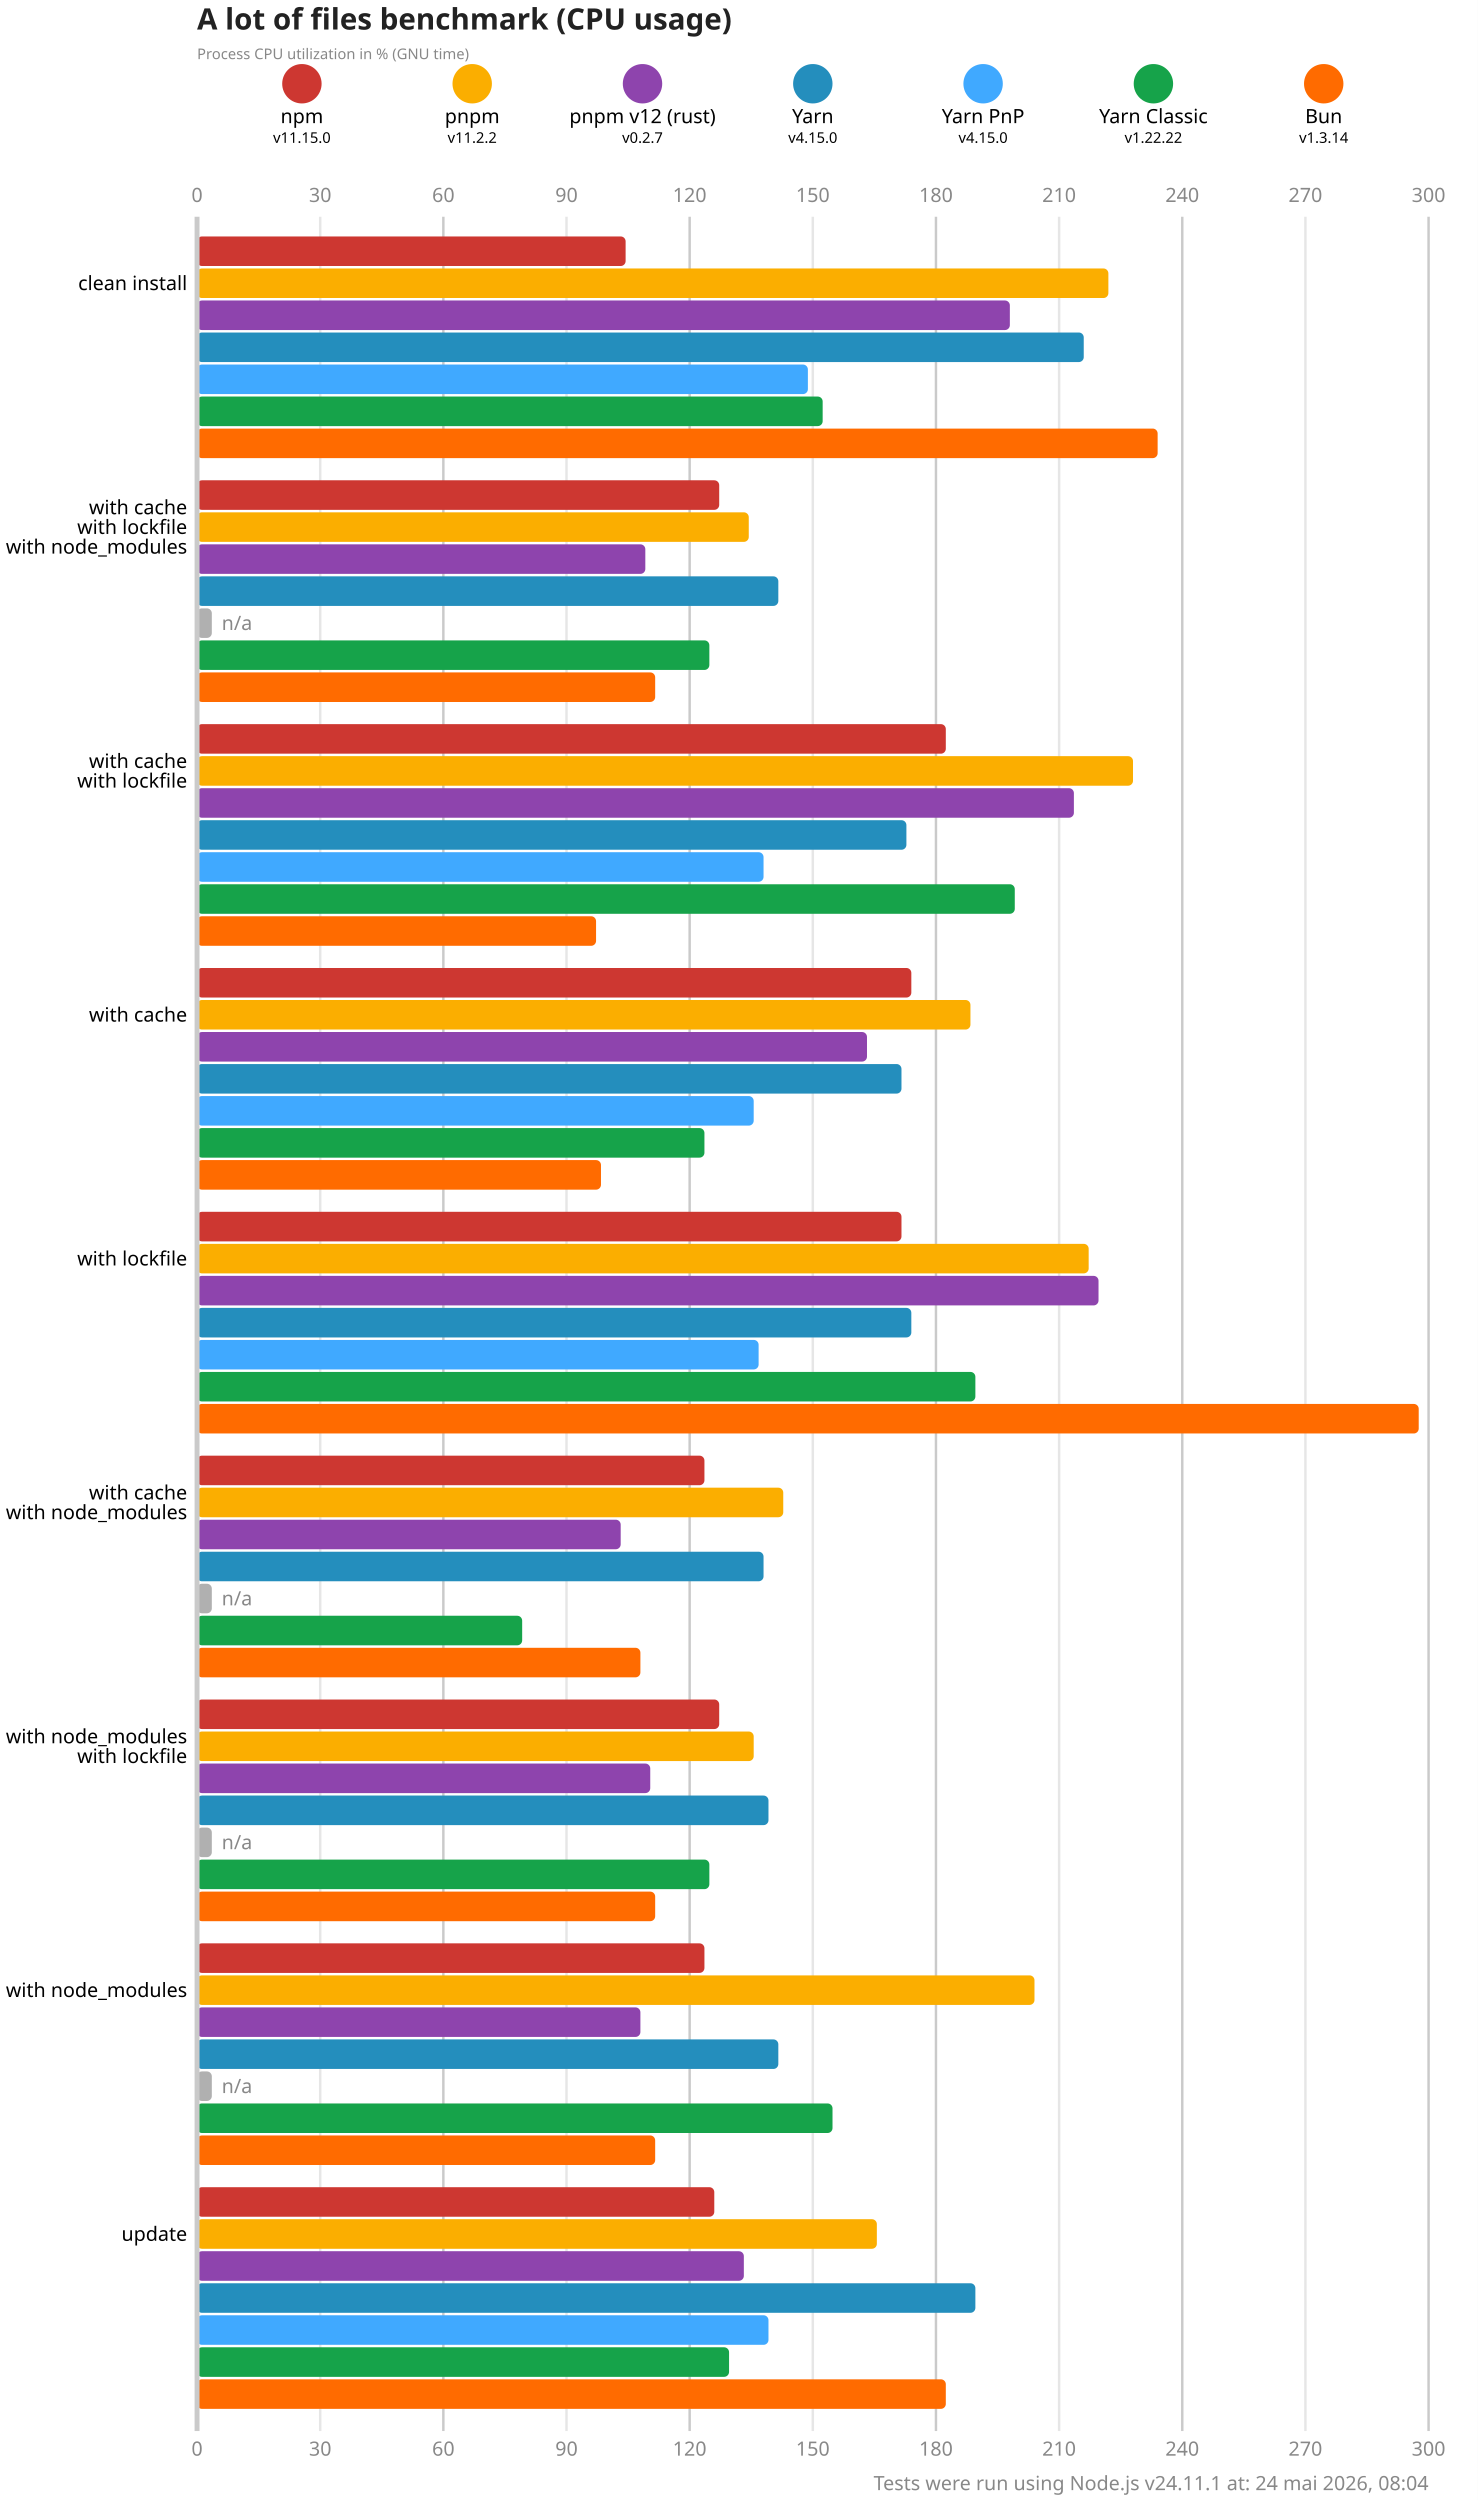
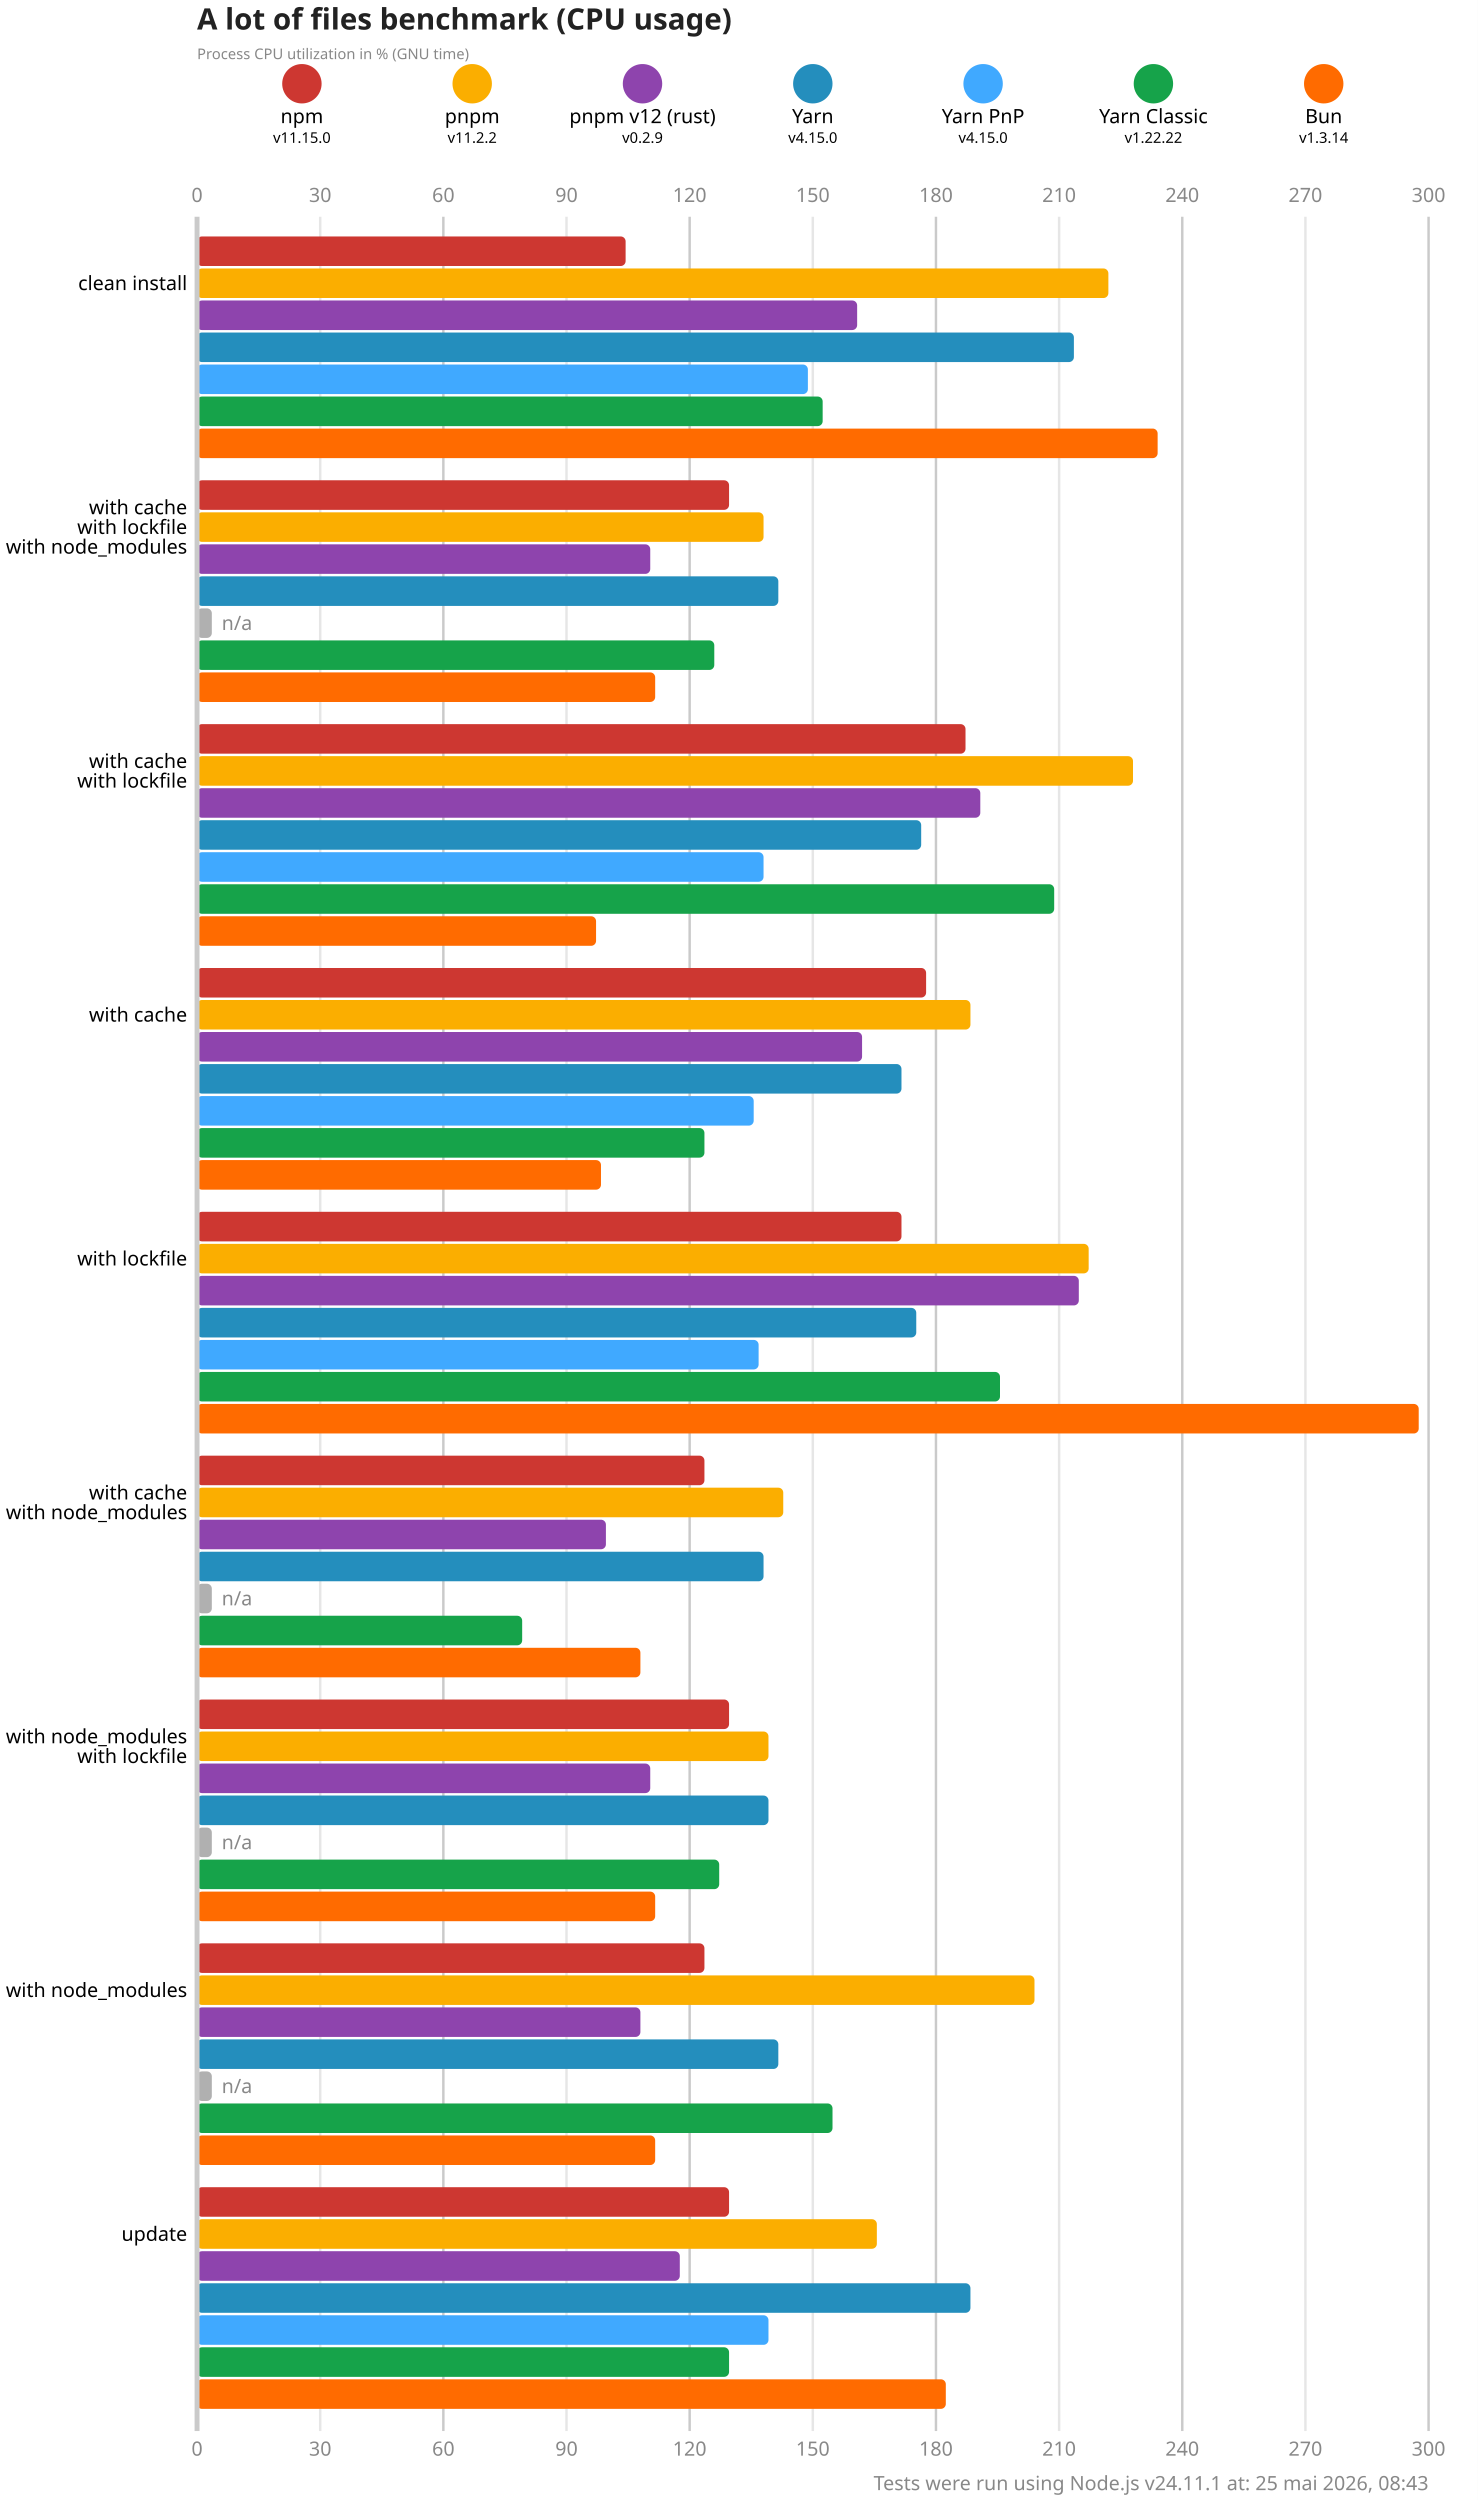
<svg xmlns="http://www.w3.org/2000/svg" version="1.1" viewBox="0 0 300 507.5">
  <style>
    .font { font-family: sans-serif; }
    .s3 { font-size: 3px; }
    .s4 { font-size: 4px; }
    .s5 { font-size: 5px; }
    .s6 { font-size: 6px; }
    .title { fill: #222; font-weight: 600; }
    .line { stroke: #cacaca; }
    .lineMinor { stroke: #e6e6e6; }
    .width { stroke-width: 0.5; }
    .text { fill: #888; }
  </style>
  <rect x="0" y="0" width="300" height="507.5" fill="#fff" />
  <text x="40" y="6" class="font s6 title">A lot of files benchmark (CPU usage)</text>
  <text x="40" y="12" class="font s3 text">Process CPU utilization in % (GNU time)</text>
  <circle cx="61.286" cy="17" r="4" fill="#cd3731" />
  <text x="61.286" y="25" class="font s4" text-anchor="middle">npm</text>
  <text x="61.286" y="29" class="font s3" text-anchor="middle">v11.15.0</text>
  <circle cx="95.857" cy="17" r="4" fill="#fbae00" />
  <text x="95.857" y="25" class="font s4" text-anchor="middle">pnpm</text>
  <text x="95.857" y="29" class="font s3" text-anchor="middle">v11.2.2</text>
  <circle cx="130.429" cy="17" r="4" fill="#8e44ad" />
  <text x="130.429" y="25" class="font s4" text-anchor="middle">pnpm v12 (rust)</text>
-   <text x="130.429" y="29" class="font s3" text-anchor="middle">v0.2.7</text>
+   <text x="130.429" y="29" class="font s3" text-anchor="middle">v0.2.9</text>
  <circle cx="165" cy="17" r="4" fill="#248ebd" />
  <text x="165" y="25" class="font s4" text-anchor="middle">Yarn</text>
  <text x="165" y="29" class="font s3" text-anchor="middle">v4.15.0</text>
  <circle cx="199.571" cy="17" r="4" fill="#40a9ff" />
  <text x="199.571" y="25" class="font s4" text-anchor="middle">Yarn PnP</text>
  <text x="199.571" y="29" class="font s3" text-anchor="middle">v4.15.0</text>
  <circle cx="234.143" cy="17" r="4" fill="#16a34a" />
  <text x="234.143" y="25" class="font s4" text-anchor="middle">Yarn Classic</text>
  <text x="234.143" y="29" class="font s3" text-anchor="middle">v1.22.22</text>
  <circle cx="268.714" cy="17" r="4" fill="#ff6b00" />
  <text x="268.714" y="25" class="font s4" text-anchor="middle">Bun</text>
  <text x="268.714" y="29" class="font s3" text-anchor="middle">v1.3.14</text>
  <text x="40" y="41" class="font s4 text" text-anchor="middle">0</text>
  <text x="40" y="498.5" class="font s4 text" text-anchor="middle">0</text>
  <line x1="65" y1="44" x2="65" y2="493.5" class="lineMinor width" />
  <text x="65" y="41" class="font s4 text" text-anchor="middle">30</text>
  <text x="65" y="498.5" class="font s4 text" text-anchor="middle">30</text>
  <line x1="90" y1="44" x2="90" y2="493.5" class="line width" />
  <text x="90" y="41" class="font s4 text" text-anchor="middle">60</text>
  <text x="90" y="498.5" class="font s4 text" text-anchor="middle">60</text>
  <line x1="115" y1="44" x2="115" y2="493.5" class="lineMinor width" />
  <text x="115" y="41" class="font s4 text" text-anchor="middle">90</text>
  <text x="115" y="498.5" class="font s4 text" text-anchor="middle">90</text>
  <line x1="140" y1="44" x2="140" y2="493.5" class="line width" />
  <text x="140" y="41" class="font s4 text" text-anchor="middle">120</text>
  <text x="140" y="498.5" class="font s4 text" text-anchor="middle">120</text>
  <line x1="165" y1="44" x2="165" y2="493.5" class="lineMinor width" />
  <text x="165" y="41" class="font s4 text" text-anchor="middle">150</text>
  <text x="165" y="498.5" class="font s4 text" text-anchor="middle">150</text>
  <line x1="190" y1="44" x2="190" y2="493.5" class="line width" />
  <text x="190" y="41" class="font s4 text" text-anchor="middle">180</text>
  <text x="190" y="498.5" class="font s4 text" text-anchor="middle">180</text>
  <line x1="215" y1="44" x2="215" y2="493.5" class="lineMinor width" />
  <text x="215" y="41" class="font s4 text" text-anchor="middle">210</text>
  <text x="215" y="498.5" class="font s4 text" text-anchor="middle">210</text>
  <line x1="240" y1="44" x2="240" y2="493.5" class="line width" />
  <text x="240" y="41" class="font s4 text" text-anchor="middle">240</text>
  <text x="240" y="498.5" class="font s4 text" text-anchor="middle">240</text>
  <line x1="265" y1="44" x2="265" y2="493.5" class="lineMinor width" />
  <text x="265" y="41" class="font s4 text" text-anchor="middle">270</text>
  <text x="265" y="498.5" class="font s4 text" text-anchor="middle">270</text>
  <line x1="290" y1="44" x2="290" y2="493.5" class="line width" />
  <text x="290" y="41" class="font s4 text" text-anchor="middle">300</text>
  <text x="290" y="498.5" class="font s4 text" text-anchor="middle">300</text>
  <rect x="40" y="48" width="87" height="6" fill="#cd3731" rx="1" ry="1" />
  <rect x="40" y="54.5" width="185" height="6" fill="#fbae00" rx="1" ry="1" />
-   <rect x="40" y="61" width="165" height="6" fill="#8e44ad" rx="1" ry="1" />
-   <rect x="40" y="67.5" width="180" height="6" fill="#248ebd" rx="1" ry="1" />
+   <rect x="40" y="61" width="134" height="6" fill="#8e44ad" rx="1" ry="1" />
+   <rect x="40" y="67.5" width="178" height="6" fill="#248ebd" rx="1" ry="1" />
  <rect x="40" y="74" width="124" height="6" fill="#40a9ff" rx="1" ry="1" />
  <rect x="40" y="80.5" width="127" height="6" fill="#16a34a" rx="1" ry="1" />
  <rect x="40" y="87" width="195" height="6" fill="#ff6b00" rx="1" ry="1" />
-   <rect x="40" y="97.5" width="106" height="6" fill="#cd3731" rx="1" ry="1" />
-   <rect x="40" y="104" width="112" height="6" fill="#fbae00" rx="1" ry="1" />
-   <rect x="40" y="110.5" width="91" height="6" fill="#8e44ad" rx="1" ry="1" />
+   <rect x="40" y="97.5" width="108" height="6" fill="#cd3731" rx="1" ry="1" />
+   <rect x="40" y="104" width="115" height="6" fill="#fbae00" rx="1" ry="1" />
+   <rect x="40" y="110.5" width="92" height="6" fill="#8e44ad" rx="1" ry="1" />
  <rect x="40" y="117" width="118" height="6" fill="#248ebd" rx="1" ry="1" />
  <rect x="40" y="123.5" width="3" height="6" fill="#b0b0b0" rx="1" ry="1" />
  <text x="45" y="126.5" class="font s4 text" dominant-baseline="middle">n/a</text>
-   <rect x="40" y="130" width="104" height="6" fill="#16a34a" rx="1" ry="1" />
+   <rect x="40" y="130" width="105" height="6" fill="#16a34a" rx="1" ry="1" />
  <rect x="40" y="136.5" width="93" height="6" fill="#ff6b00" rx="1" ry="1" />
-   <rect x="40" y="147" width="152" height="6" fill="#cd3731" rx="1" ry="1" />
+   <rect x="40" y="147" width="156" height="6" fill="#cd3731" rx="1" ry="1" />
  <rect x="40" y="153.5" width="190" height="6" fill="#fbae00" rx="1" ry="1" />
-   <rect x="40" y="160" width="178" height="6" fill="#8e44ad" rx="1" ry="1" />
-   <rect x="40" y="166.5" width="144" height="6" fill="#248ebd" rx="1" ry="1" />
+   <rect x="40" y="160" width="159" height="6" fill="#8e44ad" rx="1" ry="1" />
+   <rect x="40" y="166.5" width="147" height="6" fill="#248ebd" rx="1" ry="1" />
  <rect x="40" y="173" width="115" height="6" fill="#40a9ff" rx="1" ry="1" />
-   <rect x="40" y="179.5" width="166" height="6" fill="#16a34a" rx="1" ry="1" />
+   <rect x="40" y="179.5" width="174" height="6" fill="#16a34a" rx="1" ry="1" />
  <rect x="40" y="186" width="81" height="6" fill="#ff6b00" rx="1" ry="1" />
-   <rect x="40" y="196.5" width="145" height="6" fill="#cd3731" rx="1" ry="1" />
+   <rect x="40" y="196.5" width="148" height="6" fill="#cd3731" rx="1" ry="1" />
  <rect x="40" y="203" width="157" height="6" fill="#fbae00" rx="1" ry="1" />
-   <rect x="40" y="209.5" width="136" height="6" fill="#8e44ad" rx="1" ry="1" />
+   <rect x="40" y="209.5" width="135" height="6" fill="#8e44ad" rx="1" ry="1" />
  <rect x="40" y="216" width="143" height="6" fill="#248ebd" rx="1" ry="1" />
  <rect x="40" y="222.5" width="113" height="6" fill="#40a9ff" rx="1" ry="1" />
  <rect x="40" y="229" width="103" height="6" fill="#16a34a" rx="1" ry="1" />
  <rect x="40" y="235.5" width="82" height="6" fill="#ff6b00" rx="1" ry="1" />
  <rect x="40" y="246" width="143" height="6" fill="#cd3731" rx="1" ry="1" />
  <rect x="40" y="252.5" width="181" height="6" fill="#fbae00" rx="1" ry="1" />
-   <rect x="40" y="259" width="183" height="6" fill="#8e44ad" rx="1" ry="1" />
-   <rect x="40" y="265.5" width="145" height="6" fill="#248ebd" rx="1" ry="1" />
+   <rect x="40" y="259" width="179" height="6" fill="#8e44ad" rx="1" ry="1" />
+   <rect x="40" y="265.5" width="146" height="6" fill="#248ebd" rx="1" ry="1" />
  <rect x="40" y="272" width="114" height="6" fill="#40a9ff" rx="1" ry="1" />
-   <rect x="40" y="278.5" width="158" height="6" fill="#16a34a" rx="1" ry="1" />
+   <rect x="40" y="278.5" width="163" height="6" fill="#16a34a" rx="1" ry="1" />
  <rect x="40" y="285" width="248" height="6" fill="#ff6b00" rx="1" ry="1" />
  <rect x="40" y="295.5" width="103" height="6" fill="#cd3731" rx="1" ry="1" />
  <rect x="40" y="302" width="119" height="6" fill="#fbae00" rx="1" ry="1" />
-   <rect x="40" y="308.5" width="86" height="6" fill="#8e44ad" rx="1" ry="1" />
+   <rect x="40" y="308.5" width="83" height="6" fill="#8e44ad" rx="1" ry="1" />
  <rect x="40" y="315" width="115" height="6" fill="#248ebd" rx="1" ry="1" />
  <rect x="40" y="321.5" width="3" height="6" fill="#b0b0b0" rx="1" ry="1" />
  <text x="45" y="324.5" class="font s4 text" dominant-baseline="middle">n/a</text>
  <rect x="40" y="328" width="66" height="6" fill="#16a34a" rx="1" ry="1" />
  <rect x="40" y="334.5" width="90" height="6" fill="#ff6b00" rx="1" ry="1" />
-   <rect x="40" y="345" width="106" height="6" fill="#cd3731" rx="1" ry="1" />
-   <rect x="40" y="351.5" width="113" height="6" fill="#fbae00" rx="1" ry="1" />
+   <rect x="40" y="345" width="108" height="6" fill="#cd3731" rx="1" ry="1" />
+   <rect x="40" y="351.5" width="116" height="6" fill="#fbae00" rx="1" ry="1" />
  <rect x="40" y="358" width="92" height="6" fill="#8e44ad" rx="1" ry="1" />
  <rect x="40" y="364.5" width="116" height="6" fill="#248ebd" rx="1" ry="1" />
  <rect x="40" y="371" width="3" height="6" fill="#b0b0b0" rx="1" ry="1" />
  <text x="45" y="374" class="font s4 text" dominant-baseline="middle">n/a</text>
-   <rect x="40" y="377.5" width="104" height="6" fill="#16a34a" rx="1" ry="1" />
+   <rect x="40" y="377.5" width="106" height="6" fill="#16a34a" rx="1" ry="1" />
  <rect x="40" y="384" width="93" height="6" fill="#ff6b00" rx="1" ry="1" />
  <rect x="40" y="394.5" width="103" height="6" fill="#cd3731" rx="1" ry="1" />
  <rect x="40" y="401" width="170" height="6" fill="#fbae00" rx="1" ry="1" />
  <rect x="40" y="407.5" width="90" height="6" fill="#8e44ad" rx="1" ry="1" />
  <rect x="40" y="414" width="118" height="6" fill="#248ebd" rx="1" ry="1" />
  <rect x="40" y="420.5" width="3" height="6" fill="#b0b0b0" rx="1" ry="1" />
  <text x="45" y="423.5" class="font s4 text" dominant-baseline="middle">n/a</text>
  <rect x="40" y="427" width="129" height="6" fill="#16a34a" rx="1" ry="1" />
  <rect x="40" y="433.5" width="93" height="6" fill="#ff6b00" rx="1" ry="1" />
-   <rect x="40" y="444" width="105" height="6" fill="#cd3731" rx="1" ry="1" />
+   <rect x="40" y="444" width="108" height="6" fill="#cd3731" rx="1" ry="1" />
  <rect x="40" y="450.5" width="138" height="6" fill="#fbae00" rx="1" ry="1" />
-   <rect x="40" y="457" width="111" height="6" fill="#8e44ad" rx="1" ry="1" />
-   <rect x="40" y="463.5" width="158" height="6" fill="#248ebd" rx="1" ry="1" />
+   <rect x="40" y="457" width="98" height="6" fill="#8e44ad" rx="1" ry="1" />
+   <rect x="40" y="463.5" width="157" height="6" fill="#248ebd" rx="1" ry="1" />
  <rect x="40" y="470" width="116" height="6" fill="#40a9ff" rx="1" ry="1" />
  <rect x="40" y="476.5" width="108" height="6" fill="#16a34a" rx="1" ry="1" />
  <rect x="40" y="483" width="152" height="6" fill="#ff6b00" rx="1" ry="1" />
  <line x1="40" y1="44" x2="40" y2="493.5" class="line" />
  <text x="38" y="57.5" class="font s4" dominant-baseline="middle" text-anchor="end">clean install</text>
  <text x="38" y="103" class="font s4" dominant-baseline="middle" text-anchor="end">with cache</text>
  <text x="38" y="107" class="font s4" dominant-baseline="middle" text-anchor="end">with lockfile</text>
  <text x="38" y="111" class="font s4" dominant-baseline="middle" text-anchor="end">with node_modules</text>
  <text x="38" y="154.5" class="font s4" dominant-baseline="middle" text-anchor="end">with cache</text>
  <text x="38" y="158.5" class="font s4" dominant-baseline="middle" text-anchor="end">with lockfile</text>
  <text x="38" y="206" class="font s4" dominant-baseline="middle" text-anchor="end">with cache</text>
  <text x="38" y="255.5" class="font s4" dominant-baseline="middle" text-anchor="end">with lockfile</text>
  <text x="38" y="303" class="font s4" dominant-baseline="middle" text-anchor="end">with cache</text>
  <text x="38" y="307" class="font s4" dominant-baseline="middle" text-anchor="end">with node_modules</text>
  <text x="38" y="352.5" class="font s4" dominant-baseline="middle" text-anchor="end">with node_modules</text>
  <text x="38" y="356.5" class="font s4" dominant-baseline="middle" text-anchor="end">with lockfile</text>
  <text x="38" y="404" class="font s4" dominant-baseline="middle" text-anchor="end">with node_modules</text>
  <text x="38" y="453.5" class="font s4" dominant-baseline="middle" text-anchor="end">update</text>
-   <text x="290" y="505.5" class="font s4 text" text-anchor="end">Tests were run using Node.js v24.11.1 at: 24 mai 2026, 08:04</text>
+   <text x="290" y="505.5" class="font s4 text" text-anchor="end">Tests were run using Node.js v24.11.1 at: 25 mai 2026, 08:43</text>
</svg>
